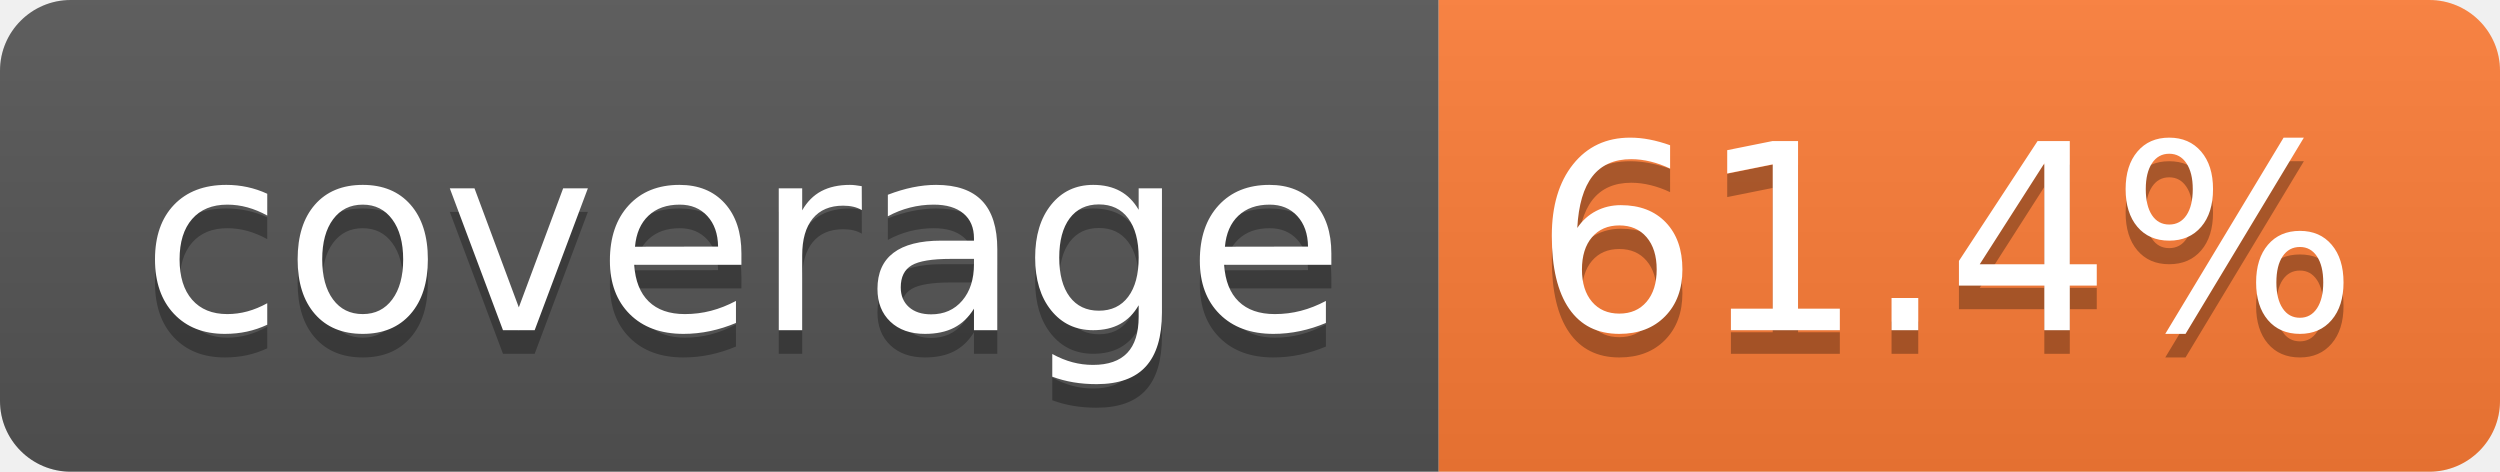
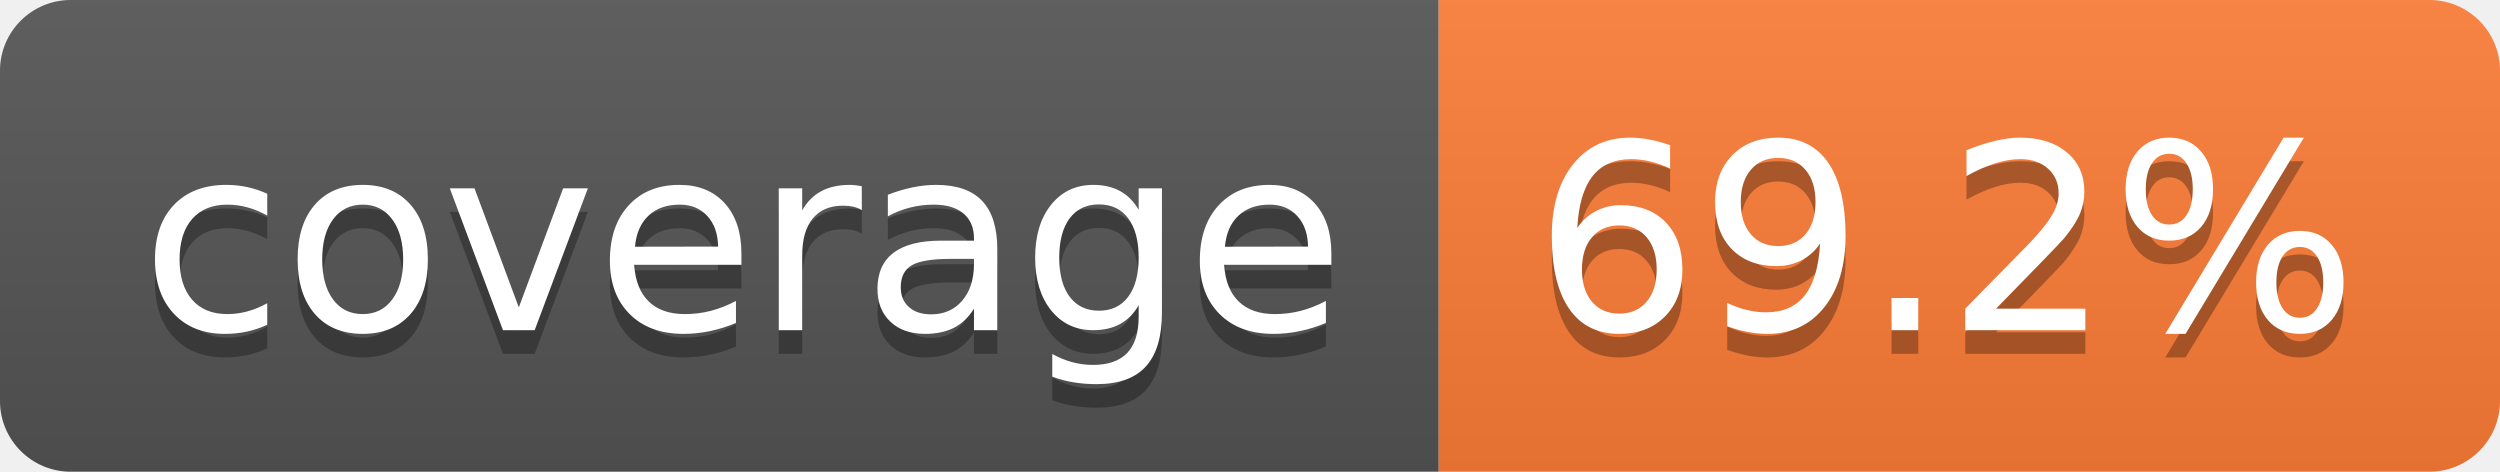
- <svg xmlns="http://www.w3.org/2000/svg" width="106" height="20" role="img" aria-label="coverage: 61.4%">
+ <svg xmlns="http://www.w3.org/2000/svg" width="106" height="20" role="img" aria-label="coverage: 69.2%">
  <linearGradient id="s" x2="0" y2="100%">
    <stop offset="0" stop-color="#bbb" stop-opacity=".1" />
    <stop offset="1" stop-opacity=".1" />
  </linearGradient>
  <clipPath id="r">
    <rect width="106" height="20" rx="3" fill="#fff" />
  </clipPath>
  <g clip-path="url(#r)">
    <rect width="61" height="20" fill="#555" />
    <rect x="61" width="45" height="20" fill="#fe7d37" />
    <rect width="106" height="20" fill="url(#s)" />
  </g>
  <g fill="#fff" text-anchor="middle" font-family="Verdana,Geneva,DejaVu Sans,sans-serif" text-rendering="geometricPrecision" font-size="110">
    <text aria-hidden="true" x="315" y="150" fill="#010101" fill-opacity=".3" transform="scale(.1)" textLength="510">coverage</text>
    <text x="315" y="140" transform="scale(.1)" fill="#fff" textLength="510">coverage</text>
-     <text aria-hidden="true" x="825" y="150" fill="#010101" fill-opacity=".3" transform="scale(.1)" textLength="350">61.4%</text>
-     <text x="825" y="140" transform="scale(.1)" fill="#fff" textLength="350">61.4%</text>
+     <text aria-hidden="true" x="825" y="150" fill="#010101" fill-opacity=".3" transform="scale(.1)" textLength="350">69.2%</text>
+     <text x="825" y="140" transform="scale(.1)" fill="#fff" textLength="350">69.2%</text>
  </g>
</svg>
